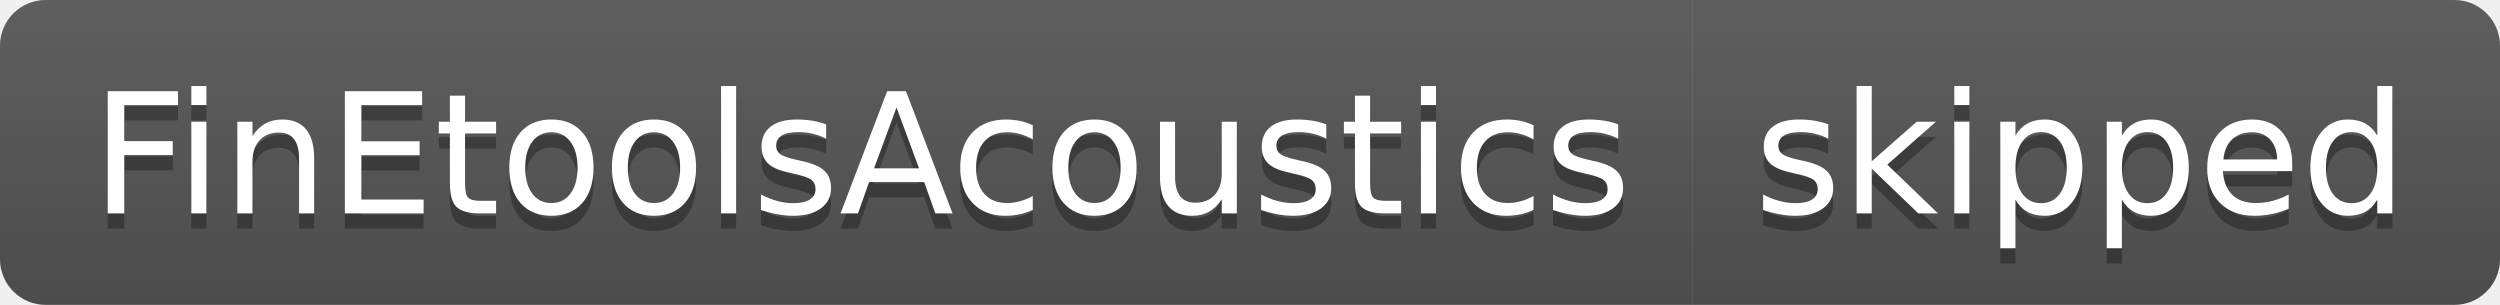
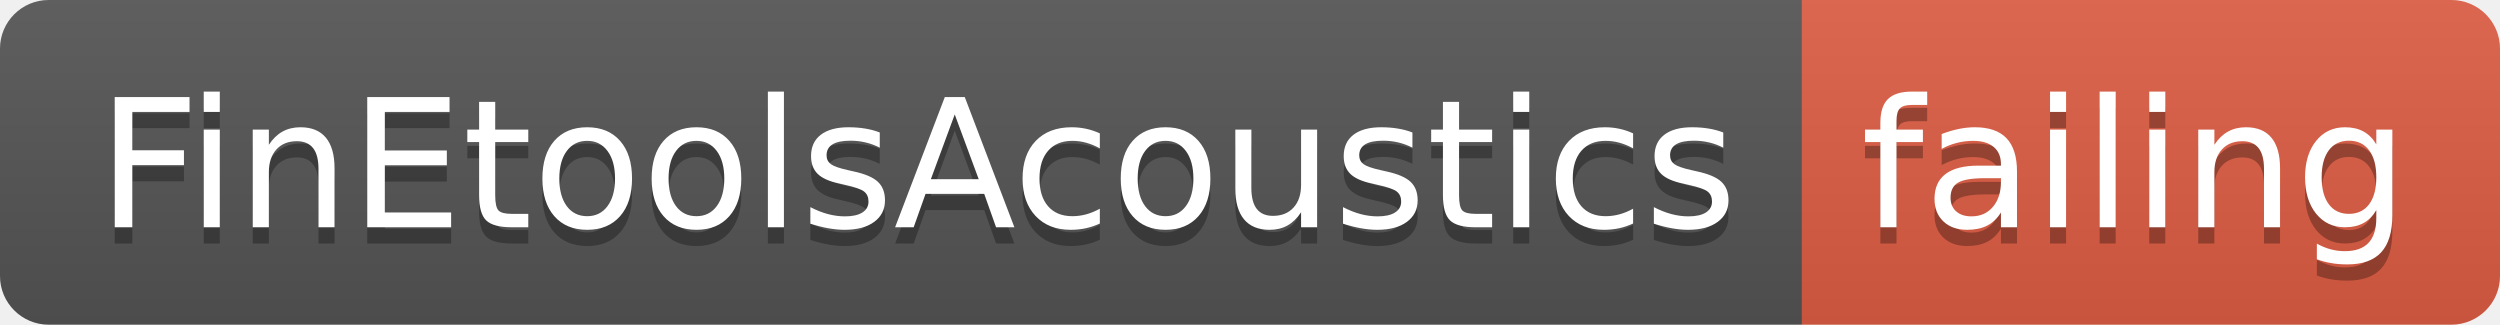
- <svg xmlns="http://www.w3.org/2000/svg" width="164" height="20">
+ <svg xmlns="http://www.w3.org/2000/svg" width="154" height="20">
  <linearGradient id="smooth" x2="0" y2="100%">
    <stop offset="0" stop-color="#bbb" stop-opacity=".1" />
    <stop offset="1" stop-opacity=".1" />
  </linearGradient>
  <clipPath id="round">
-     <rect width="164" height="20" rx="3" fill="#fff" />
+     <rect width="154" height="20" rx="3" fill="#fff" />
  </clipPath>
  <g clip-path="url(#round)">
    <rect width="111" height="20" fill="#555" />
-     <rect x="111" width="53" height="20" fill="#555" />
-     <rect width="164" height="20" fill="url(#smooth)" />
+     <rect x="111" width="43" height="20" fill="#e05d44" />
+     <rect width="154" height="20" fill="url(#smooth)" />
  </g>
  <g fill="#fff" text-anchor="middle" font-family="DejaVu Sans,Verdana,Geneva,sans-serif" font-size="110">
    <text x="565" y="150" fill="#010101" fill-opacity=".3" transform="scale(0.1)" textLength="1010" lengthAdjust="spacing">FinEtoolsAcoustics</text>
    <text x="565" y="140" transform="scale(0.1)" textLength="1010" lengthAdjust="spacing">FinEtoolsAcoustics</text>
-     <text x="1365" y="150" fill="#010101" fill-opacity=".3" transform="scale(0.1)" textLength="430" lengthAdjust="spacing">skipped</text>
-     <text x="1365" y="140" transform="scale(0.1)" textLength="430" lengthAdjust="spacing">skipped</text>
+     <text x="1315" y="150" fill="#010101" fill-opacity=".3" transform="scale(0.1)" textLength="330" lengthAdjust="spacing">failing</text>
+     <text x="1315" y="140" transform="scale(0.1)" textLength="330" lengthAdjust="spacing">failing</text>
  </g>
</svg>
